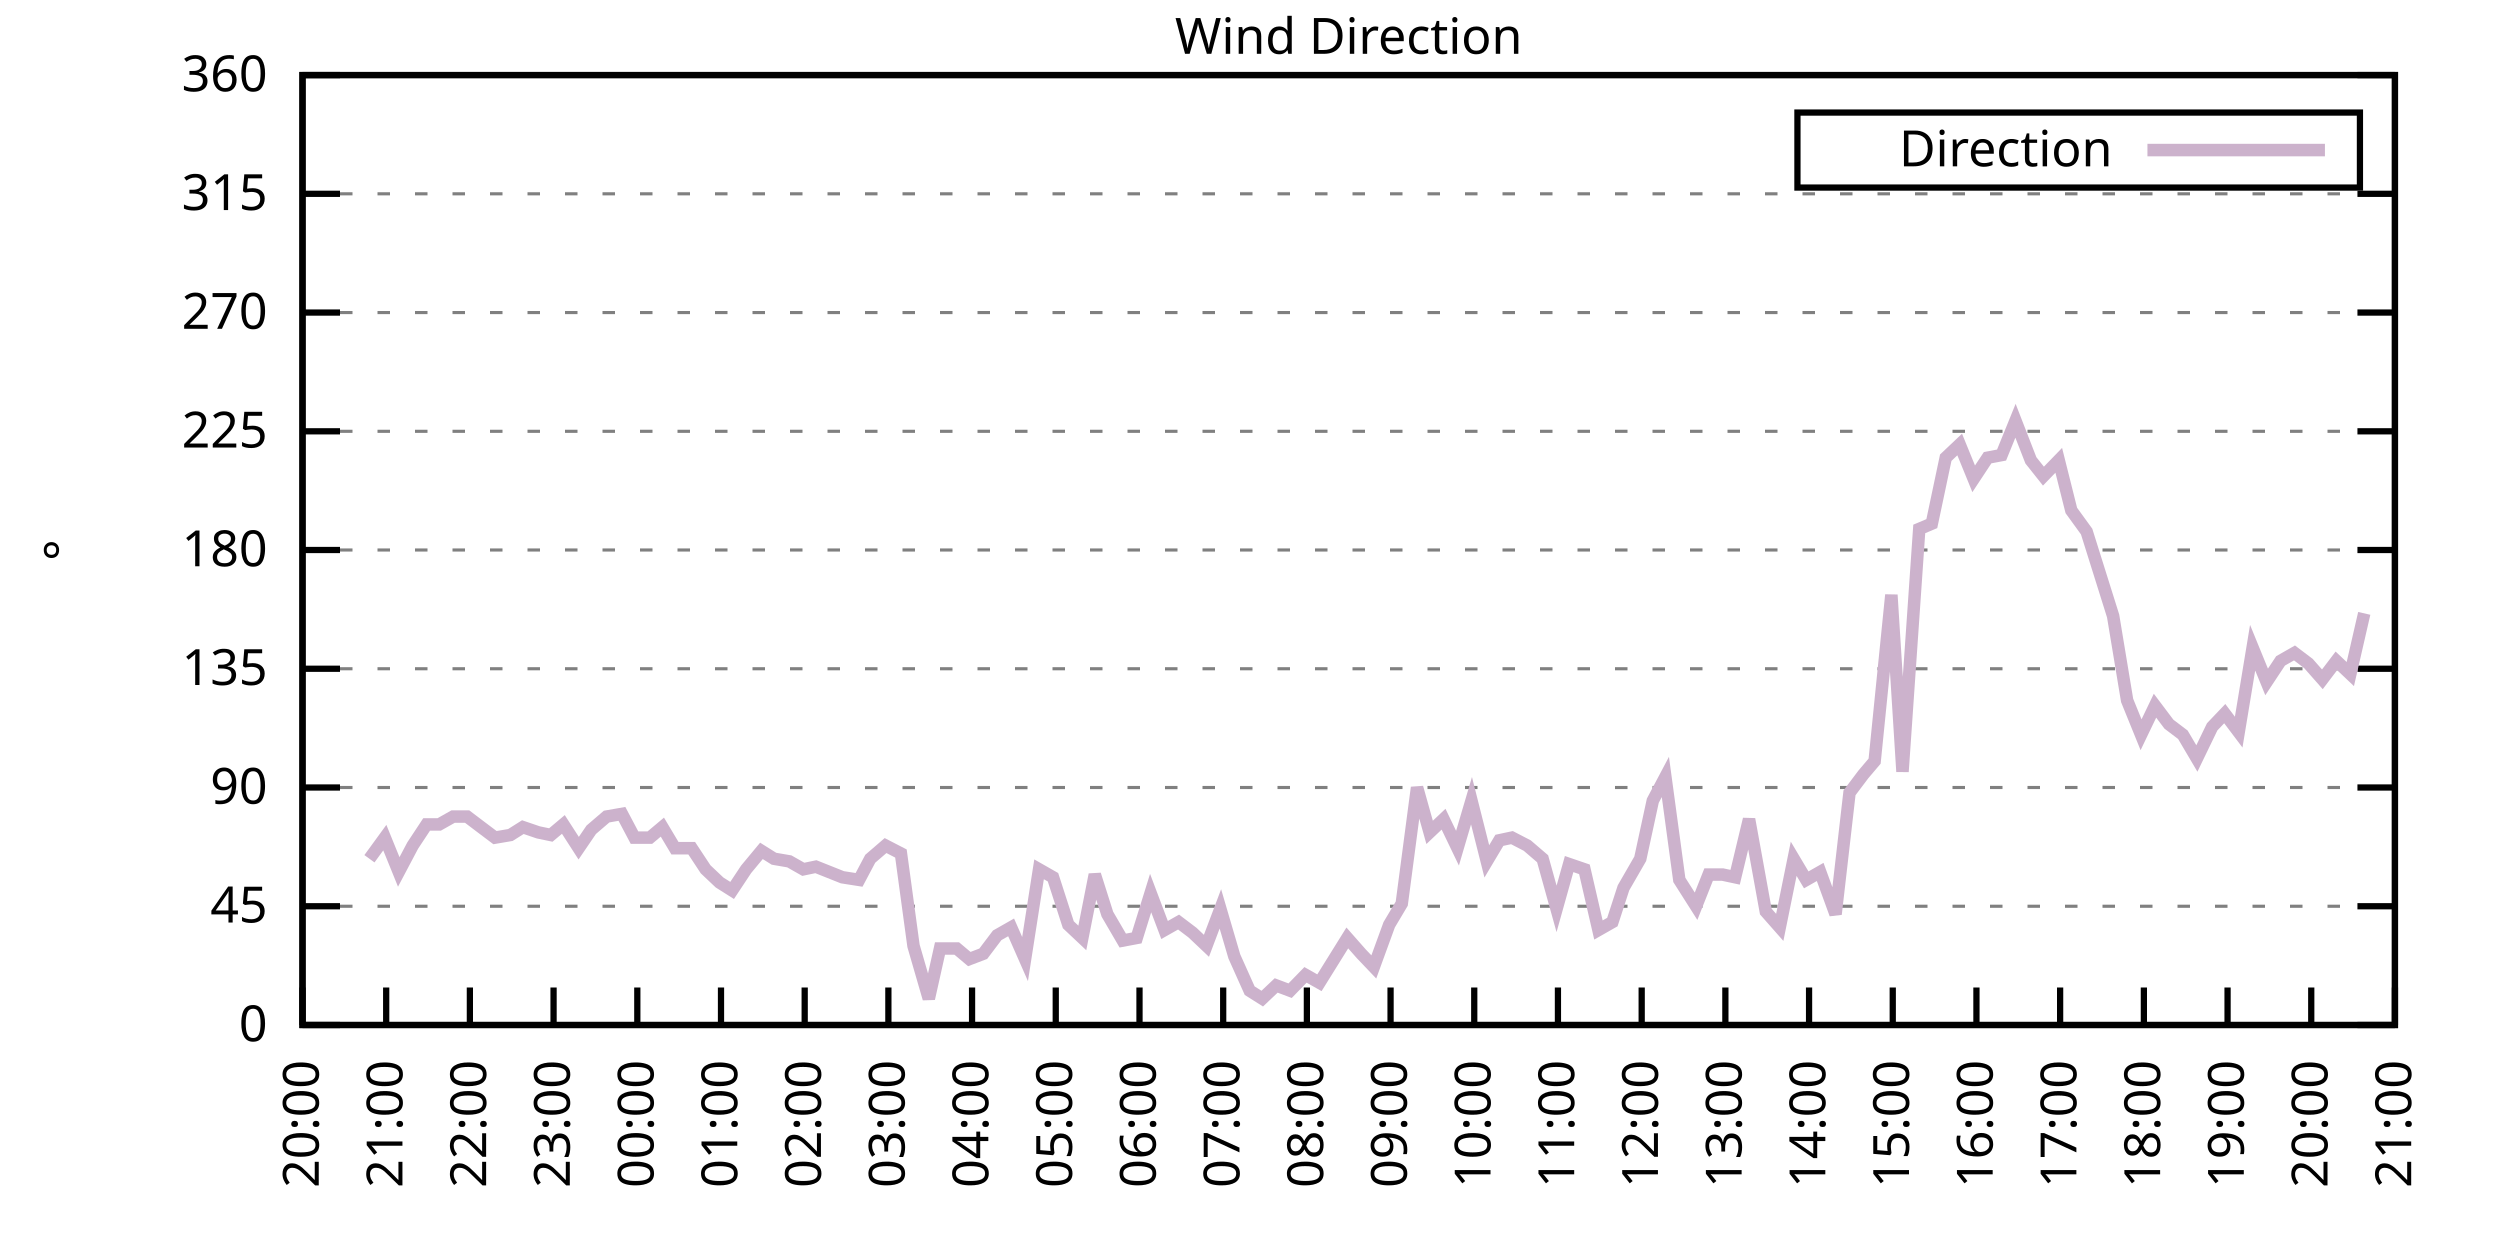
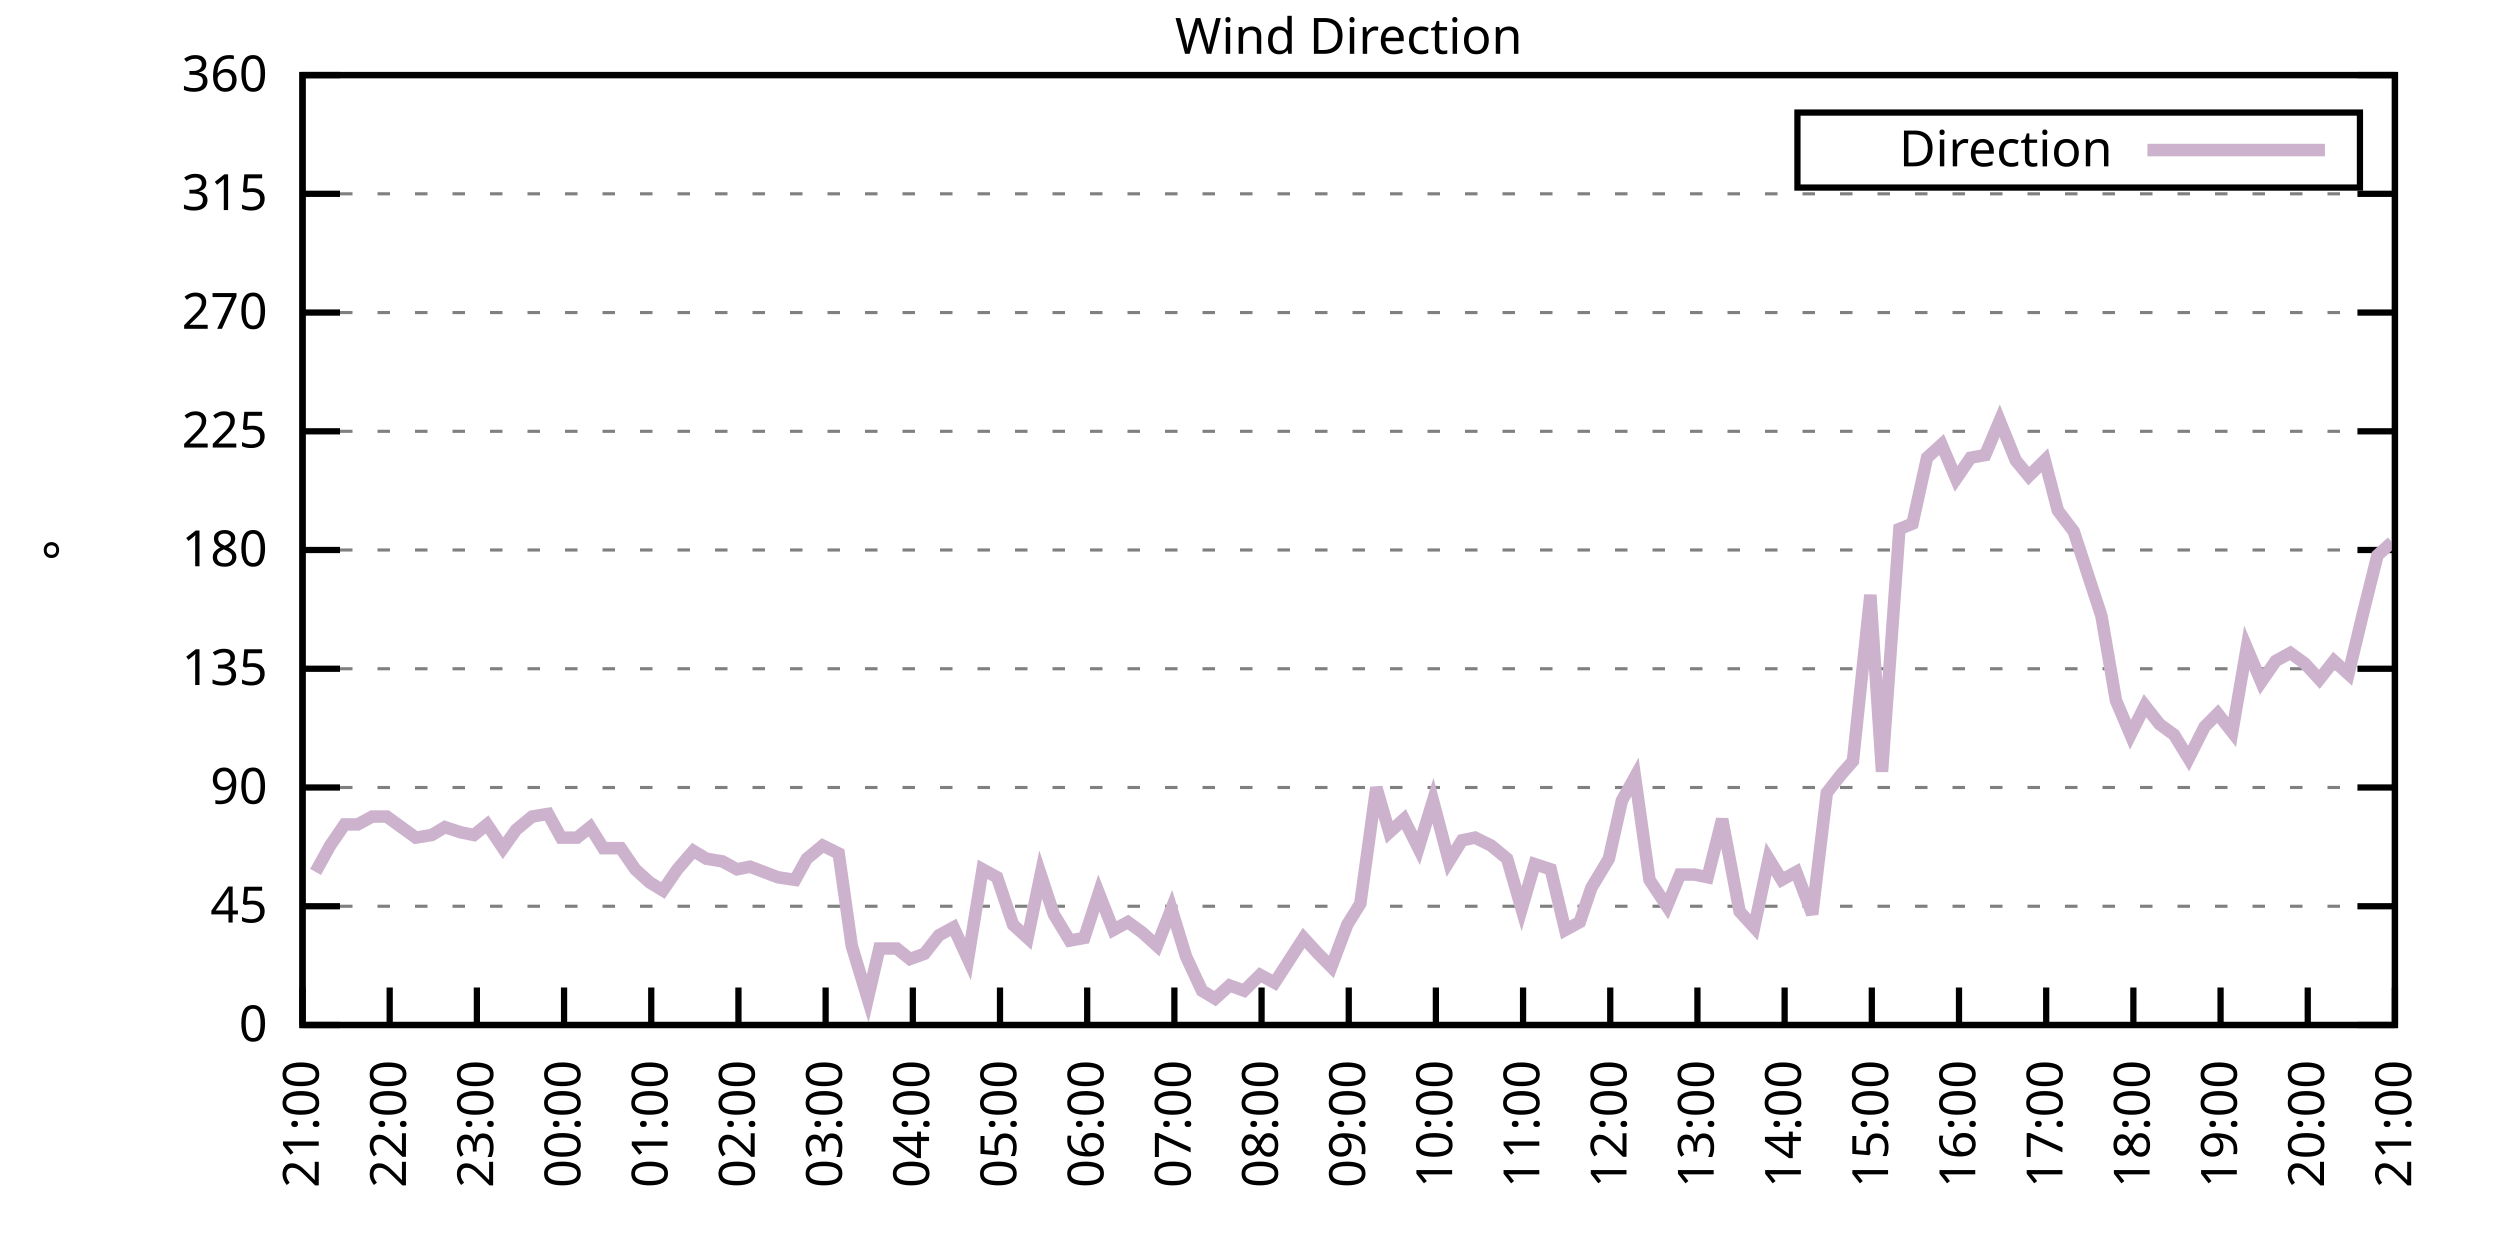
<svg xmlns="http://www.w3.org/2000/svg" xmlns:xlink="http://www.w3.org/1999/xlink" width="400" height="200" viewBox="0 0 400 200">
  <g id="gnuplot_canvas">
    <rect x="0" y="0" width="400" height="200" fill="none" />
    <defs>
      <circle id="gpDot" r="0.5" stroke-width="0.5" stroke="currentColor" />
      <path id="gpPt0" stroke-width="0.333" stroke="currentColor" d="M-1,0 h2 M0,-1 v2" />
      <path id="gpPt1" stroke-width="0.333" stroke="currentColor" d="M-1,-1 L1,1 M1,-1 L-1,1" />
      <path id="gpPt2" stroke-width="0.333" stroke="currentColor" d="M-1,0 L1,0 M0,-1 L0,1 M-1,-1 L1,1 M-1,1 L1,-1" />
      <rect id="gpPt3" stroke-width="0.333" stroke="currentColor" x="-1" y="-1" width="2" height="2" />
      <rect id="gpPt4" stroke-width="0.333" stroke="currentColor" fill="currentColor" x="-1" y="-1" width="2" height="2" />
      <circle id="gpPt5" stroke-width="0.333" stroke="currentColor" cx="0" cy="0" r="1" />
      <use xlink:href="#gpPt5" id="gpPt6" fill="currentColor" stroke="none" />
      <path id="gpPt7" stroke-width="0.333" stroke="currentColor" d="M0,-1.33 L-1.33,0.67 L1.33,0.67 z" />
      <use xlink:href="#gpPt7" id="gpPt8" fill="currentColor" stroke="none" />
      <use xlink:href="#gpPt7" id="gpPt9" stroke="currentColor" transform="rotate(180)" />
      <use xlink:href="#gpPt9" id="gpPt10" fill="currentColor" stroke="none" />
      <use xlink:href="#gpPt3" id="gpPt11" stroke="currentColor" transform="rotate(45)" />
      <use xlink:href="#gpPt11" id="gpPt12" fill="currentColor" stroke="none" />
      <path id="gpPt13" stroke-width="0.333" stroke="currentColor" d="M0,1.330 L1.265,0.411 L0.782,-1.067 L-0.782,-1.076 L-1.265,0.411 z" />
      <use xlink:href="#gpPt13" id="gpPt14" fill="currentColor" stroke="none" />
      <filter id="textbox" filterUnits="objectBoundingBox" x="0" y="0" height="1" width="1">
        <feFlood flood-color="white" flood-opacity="1" result="bgnd" />
        <feComposite in="SourceGraphic" in2="bgnd" operator="atop" />
      </filter>
      <filter id="greybox" filterUnits="objectBoundingBox" x="0" y="0" height="1" width="1">
        <feFlood flood-color="lightgrey" flood-opacity="1" result="grey" />
        <feComposite in="SourceGraphic" in2="grey" operator="atop" />
      </filter>
    </defs>
    <g fill="none" color="white" stroke="currentColor" stroke-width="1.00" stroke-linecap="butt" stroke-linejoin="miter">
</g>
    <g fill="none" color="black" stroke="currentColor" stroke-width="1.00" stroke-linecap="butt" stroke-linejoin="miter">
      <g stroke="none" shape-rendering="crispEdges">
        <polygon fill="rgb(255, 255, 255)" points="48.40,164.00 383.18,164.00 383.18,12.02 48.40,12.02 " />
      </g>
    </g>
    <g fill="none" color="black" stroke="currentColor" stroke-width="1.00" stroke-linecap="butt" stroke-linejoin="miter">
</g>
    <g fill="none" color="black" stroke="black" stroke-width="0.50" stroke-linecap="butt" stroke-linejoin="miter">
</g>
    <g fill="none" color="gray" stroke="currentColor" stroke-width="0.50" stroke-linecap="butt" stroke-linejoin="miter">
      <path stroke="gray" stroke-dasharray="2,4" class="gridline" d="M48.40,164.00 L383.19,164.00  " />
    </g>
    <g fill="none" color="gray" stroke="gray" stroke-width="1.00" stroke-linecap="butt" stroke-linejoin="miter">
</g>
    <g fill="none" color="black" stroke="currentColor" stroke-width="1.00" stroke-linecap="butt" stroke-linejoin="miter">
      <path stroke="black" d="M48.40,164.00 L54.40,164.00 M383.19,164.00 L377.19,164.00  " />
      <g transform="translate(42.80,166.60)" stroke="none" fill="black" font-family="Sans" font-size="8.00" text-anchor="end">
        <text>
          <tspan font-family="Sans"> 0</tspan>
        </text>
      </g>
    </g>
    <g fill="none" color="black" stroke="currentColor" stroke-width="1.00" stroke-linecap="butt" stroke-linejoin="miter">
</g>
    <g fill="none" color="black" stroke="black" stroke-width="0.50" stroke-linecap="butt" stroke-linejoin="miter">
</g>
    <g fill="none" color="gray" stroke="currentColor" stroke-width="0.50" stroke-linecap="butt" stroke-linejoin="miter">
      <path stroke="gray" stroke-dasharray="2,4" class="gridline" d="M48.40,145.00 L383.19,145.00  " />
    </g>
    <g fill="none" color="gray" stroke="gray" stroke-width="1.00" stroke-linecap="butt" stroke-linejoin="miter">
</g>
    <g fill="none" color="black" stroke="currentColor" stroke-width="1.00" stroke-linecap="butt" stroke-linejoin="miter">
      <path stroke="black" d="M48.40,145.00 L54.40,145.00 M383.19,145.00 L377.19,145.00  " />
      <g transform="translate(42.80,147.60)" stroke="none" fill="black" font-family="Sans" font-size="8.00" text-anchor="end">
        <text>
          <tspan font-family="Sans"> 45</tspan>
        </text>
      </g>
    </g>
    <g fill="none" color="black" stroke="currentColor" stroke-width="1.00" stroke-linecap="butt" stroke-linejoin="miter">
</g>
    <g fill="none" color="black" stroke="black" stroke-width="0.50" stroke-linecap="butt" stroke-linejoin="miter">
</g>
    <g fill="none" color="gray" stroke="currentColor" stroke-width="0.50" stroke-linecap="butt" stroke-linejoin="miter">
      <path stroke="gray" stroke-dasharray="2,4" class="gridline" d="M48.40,126.00 L383.19,126.00  " />
    </g>
    <g fill="none" color="gray" stroke="gray" stroke-width="1.00" stroke-linecap="butt" stroke-linejoin="miter">
</g>
    <g fill="none" color="black" stroke="currentColor" stroke-width="1.00" stroke-linecap="butt" stroke-linejoin="miter">
      <path stroke="black" d="M48.40,126.00 L54.40,126.00 M383.19,126.00 L377.19,126.00  " />
      <g transform="translate(42.80,128.60)" stroke="none" fill="black" font-family="Sans" font-size="8.00" text-anchor="end">
        <text>
          <tspan font-family="Sans"> 90</tspan>
        </text>
      </g>
    </g>
    <g fill="none" color="black" stroke="currentColor" stroke-width="1.00" stroke-linecap="butt" stroke-linejoin="miter">
</g>
    <g fill="none" color="black" stroke="black" stroke-width="0.50" stroke-linecap="butt" stroke-linejoin="miter">
</g>
    <g fill="none" color="gray" stroke="currentColor" stroke-width="0.50" stroke-linecap="butt" stroke-linejoin="miter">
      <path stroke="gray" stroke-dasharray="2,4" class="gridline" d="M48.40,107.00 L383.19,107.00  " />
    </g>
    <g fill="none" color="gray" stroke="gray" stroke-width="1.00" stroke-linecap="butt" stroke-linejoin="miter">
</g>
    <g fill="none" color="black" stroke="currentColor" stroke-width="1.00" stroke-linecap="butt" stroke-linejoin="miter">
      <path stroke="black" d="M48.40,107.00 L54.40,107.00 M383.19,107.00 L377.19,107.00  " />
      <g transform="translate(42.80,109.60)" stroke="none" fill="black" font-family="Sans" font-size="8.00" text-anchor="end">
        <text>
          <tspan font-family="Sans"> 135</tspan>
        </text>
      </g>
    </g>
    <g fill="none" color="black" stroke="currentColor" stroke-width="1.00" stroke-linecap="butt" stroke-linejoin="miter">
</g>
    <g fill="none" color="black" stroke="black" stroke-width="0.50" stroke-linecap="butt" stroke-linejoin="miter">
</g>
    <g fill="none" color="gray" stroke="currentColor" stroke-width="0.50" stroke-linecap="butt" stroke-linejoin="miter">
      <path stroke="gray" stroke-dasharray="2,4" class="gridline" d="M48.40,88.00 L383.19,88.00  " />
    </g>
    <g fill="none" color="gray" stroke="gray" stroke-width="1.00" stroke-linecap="butt" stroke-linejoin="miter">
</g>
    <g fill="none" color="black" stroke="currentColor" stroke-width="1.00" stroke-linecap="butt" stroke-linejoin="miter">
      <path stroke="black" d="M48.40,88.00 L54.40,88.00 M383.19,88.00 L377.19,88.00  " />
      <g transform="translate(42.80,90.60)" stroke="none" fill="black" font-family="Sans" font-size="8.00" text-anchor="end">
        <text>
          <tspan font-family="Sans"> 180</tspan>
        </text>
      </g>
    </g>
    <g fill="none" color="black" stroke="currentColor" stroke-width="1.00" stroke-linecap="butt" stroke-linejoin="miter">
</g>
    <g fill="none" color="black" stroke="black" stroke-width="0.50" stroke-linecap="butt" stroke-linejoin="miter">
</g>
    <g fill="none" color="gray" stroke="currentColor" stroke-width="0.50" stroke-linecap="butt" stroke-linejoin="miter">
      <path stroke="gray" stroke-dasharray="2,4" class="gridline" d="M48.40,69.01 L383.19,69.01  " />
    </g>
    <g fill="none" color="gray" stroke="gray" stroke-width="1.00" stroke-linecap="butt" stroke-linejoin="miter">
</g>
    <g fill="none" color="black" stroke="currentColor" stroke-width="1.00" stroke-linecap="butt" stroke-linejoin="miter">
      <path stroke="black" d="M48.40,69.01 L54.40,69.01 M383.19,69.01 L377.19,69.01  " />
      <g transform="translate(42.80,71.61)" stroke="none" fill="black" font-family="Sans" font-size="8.00" text-anchor="end">
        <text>
          <tspan font-family="Sans"> 225</tspan>
        </text>
      </g>
    </g>
    <g fill="none" color="black" stroke="currentColor" stroke-width="1.00" stroke-linecap="butt" stroke-linejoin="miter">
</g>
    <g fill="none" color="black" stroke="black" stroke-width="0.50" stroke-linecap="butt" stroke-linejoin="miter">
</g>
    <g fill="none" color="gray" stroke="currentColor" stroke-width="0.50" stroke-linecap="butt" stroke-linejoin="miter">
      <path stroke="gray" stroke-dasharray="2,4" class="gridline" d="M48.40,50.01 L383.19,50.01  " />
    </g>
    <g fill="none" color="gray" stroke="gray" stroke-width="1.00" stroke-linecap="butt" stroke-linejoin="miter">
</g>
    <g fill="none" color="black" stroke="currentColor" stroke-width="1.00" stroke-linecap="butt" stroke-linejoin="miter">
      <path stroke="black" d="M48.40,50.01 L54.40,50.01 M383.19,50.01 L377.19,50.01  " />
      <g transform="translate(42.80,52.61)" stroke="none" fill="black" font-family="Sans" font-size="8.00" text-anchor="end">
        <text>
          <tspan font-family="Sans"> 270</tspan>
        </text>
      </g>
    </g>
    <g fill="none" color="black" stroke="currentColor" stroke-width="1.00" stroke-linecap="butt" stroke-linejoin="miter">
</g>
    <g fill="none" color="black" stroke="black" stroke-width="0.50" stroke-linecap="butt" stroke-linejoin="miter">
</g>
    <g fill="none" color="gray" stroke="currentColor" stroke-width="0.50" stroke-linecap="butt" stroke-linejoin="miter">
      <path stroke="gray" stroke-dasharray="2,4" class="gridline" d="M48.40,31.01 L383.19,31.01  " />
    </g>
    <g fill="none" color="gray" stroke="gray" stroke-width="1.00" stroke-linecap="butt" stroke-linejoin="miter">
</g>
    <g fill="none" color="black" stroke="currentColor" stroke-width="1.00" stroke-linecap="butt" stroke-linejoin="miter">
      <path stroke="black" d="M48.40,31.01 L54.40,31.01 M383.19,31.01 L377.19,31.01  " />
      <g transform="translate(42.80,33.61)" stroke="none" fill="black" font-family="Sans" font-size="8.00" text-anchor="end">
        <text>
          <tspan font-family="Sans"> 315</tspan>
        </text>
      </g>
    </g>
    <g fill="none" color="black" stroke="currentColor" stroke-width="1.00" stroke-linecap="butt" stroke-linejoin="miter">
</g>
    <g fill="none" color="black" stroke="black" stroke-width="0.50" stroke-linecap="butt" stroke-linejoin="miter">
</g>
    <g fill="none" color="gray" stroke="currentColor" stroke-width="0.50" stroke-linecap="butt" stroke-linejoin="miter">
      <path stroke="gray" stroke-dasharray="2,4" class="gridline" d="M48.40,12.01 L383.19,12.01  " />
    </g>
    <g fill="none" color="gray" stroke="gray" stroke-width="1.00" stroke-linecap="butt" stroke-linejoin="miter">
</g>
    <g fill="none" color="black" stroke="currentColor" stroke-width="1.00" stroke-linecap="butt" stroke-linejoin="miter">
      <path stroke="black" d="M48.40,12.01 L54.40,12.01 M383.19,12.01 L377.19,12.01  " />
      <g transform="translate(42.80,14.61)" stroke="none" fill="black" font-family="Sans" font-size="8.00" text-anchor="end">
        <text>
          <tspan font-family="Sans"> 360</tspan>
        </text>
      </g>
    </g>
    <g fill="none" color="black" stroke="currentColor" stroke-width="1.00" stroke-linecap="butt" stroke-linejoin="miter">
      <path stroke="black" d="M48.40,164.00 L48.40,158.00  " />
      <g transform="translate(51.00,169.60) rotate(270.00)" stroke="none" fill="black" font-family="Sans" font-size="8.00" text-anchor="end">
        <text>
-           <tspan font-family="Sans">20:00</tspan>
-         </text>
-       </g>
-     </g>
-     <g fill="none" color="black" stroke="currentColor" stroke-width="1.00" stroke-linecap="butt" stroke-linejoin="miter">
-       <path stroke="black" d="M61.79,164.00 L61.79,158.00  " />
-       <g transform="translate(64.39,169.60) rotate(270.00)" stroke="none" fill="black" font-family="Sans" font-size="8.00" text-anchor="end">
-         <text>
          <tspan font-family="Sans">21:00</tspan>
        </text>
      </g>
    </g>
    <g fill="none" color="black" stroke="currentColor" stroke-width="1.00" stroke-linecap="butt" stroke-linejoin="miter">
-       <path stroke="black" d="M75.18,164.00 L75.18,158.00  " />
-       <g transform="translate(77.78,169.60) rotate(270.00)" stroke="none" fill="black" font-family="Sans" font-size="8.00" text-anchor="end">
+       <path stroke="black" d="M62.35,164.00 L62.35,158.00  " />
+       <g transform="translate(64.95,169.60) rotate(270.00)" stroke="none" fill="black" font-family="Sans" font-size="8.00" text-anchor="end">
        <text>
          <tspan font-family="Sans">22:00</tspan>
        </text>
      </g>
    </g>
    <g fill="none" color="black" stroke="currentColor" stroke-width="1.00" stroke-linecap="butt" stroke-linejoin="miter">
-       <path stroke="black" d="M88.57,164.00 L88.57,158.00  " />
-       <g transform="translate(91.17,169.60) rotate(270.00)" stroke="none" fill="black" font-family="Sans" font-size="8.00" text-anchor="end">
+       <path stroke="black" d="M76.30,164.00 L76.30,158.00  " />
+       <g transform="translate(78.90,169.60) rotate(270.00)" stroke="none" fill="black" font-family="Sans" font-size="8.00" text-anchor="end">
        <text>
          <tspan font-family="Sans">23:00</tspan>
        </text>
      </g>
    </g>
    <g fill="none" color="black" stroke="currentColor" stroke-width="1.00" stroke-linecap="butt" stroke-linejoin="miter">
-       <path stroke="black" d="M101.97,164.00 L101.97,158.00  " />
-       <g transform="translate(104.57,169.60) rotate(270.00)" stroke="none" fill="black" font-family="Sans" font-size="8.00" text-anchor="end">
+       <path stroke="black" d="M90.25,164.00 L90.25,158.00  " />
+       <g transform="translate(92.85,169.60) rotate(270.00)" stroke="none" fill="black" font-family="Sans" font-size="8.00" text-anchor="end">
        <text>
          <tspan font-family="Sans">00:00</tspan>
        </text>
      </g>
    </g>
    <g fill="none" color="black" stroke="currentColor" stroke-width="1.00" stroke-linecap="butt" stroke-linejoin="miter">
-       <path stroke="black" d="M115.36,164.00 L115.36,158.00  " />
-       <g transform="translate(117.96,169.60) rotate(270.00)" stroke="none" fill="black" font-family="Sans" font-size="8.00" text-anchor="end">
+       <path stroke="black" d="M104.20,164.00 L104.20,158.00  " />
+       <g transform="translate(106.80,169.60) rotate(270.00)" stroke="none" fill="black" font-family="Sans" font-size="8.00" text-anchor="end">
        <text>
          <tspan font-family="Sans">01:00</tspan>
        </text>
      </g>
    </g>
    <g fill="none" color="black" stroke="currentColor" stroke-width="1.00" stroke-linecap="butt" stroke-linejoin="miter">
-       <path stroke="black" d="M128.75,164.00 L128.75,158.00  " />
-       <g transform="translate(131.35,169.60) rotate(270.00)" stroke="none" fill="black" font-family="Sans" font-size="8.00" text-anchor="end">
+       <path stroke="black" d="M118.15,164.00 L118.15,158.00  " />
+       <g transform="translate(120.75,169.60) rotate(270.00)" stroke="none" fill="black" font-family="Sans" font-size="8.00" text-anchor="end">
        <text>
          <tspan font-family="Sans">02:00</tspan>
        </text>
      </g>
    </g>
    <g fill="none" color="black" stroke="currentColor" stroke-width="1.00" stroke-linecap="butt" stroke-linejoin="miter">
-       <path stroke="black" d="M142.14,164.00 L142.14,158.00  " />
-       <g transform="translate(144.74,169.60) rotate(270.00)" stroke="none" fill="black" font-family="Sans" font-size="8.00" text-anchor="end">
+       <path stroke="black" d="M132.10,164.00 L132.10,158.00  " />
+       <g transform="translate(134.70,169.60) rotate(270.00)" stroke="none" fill="black" font-family="Sans" font-size="8.00" text-anchor="end">
        <text>
          <tspan font-family="Sans">03:00</tspan>
        </text>
      </g>
    </g>
    <g fill="none" color="black" stroke="currentColor" stroke-width="1.00" stroke-linecap="butt" stroke-linejoin="miter">
-       <path stroke="black" d="M155.53,164.00 L155.53,158.00  " />
-       <g transform="translate(158.13,169.60) rotate(270.00)" stroke="none" fill="black" font-family="Sans" font-size="8.00" text-anchor="end">
+       <path stroke="black" d="M146.05,164.00 L146.05,158.00  " />
+       <g transform="translate(148.65,169.60) rotate(270.00)" stroke="none" fill="black" font-family="Sans" font-size="8.00" text-anchor="end">
        <text>
          <tspan font-family="Sans">04:00</tspan>
        </text>
      </g>
    </g>
    <g fill="none" color="black" stroke="currentColor" stroke-width="1.00" stroke-linecap="butt" stroke-linejoin="miter">
-       <path stroke="black" d="M168.92,164.00 L168.92,158.00  " />
-       <g transform="translate(171.52,169.60) rotate(270.00)" stroke="none" fill="black" font-family="Sans" font-size="8.00" text-anchor="end">
+       <path stroke="black" d="M160.00,164.00 L160.00,158.00  " />
+       <g transform="translate(162.60,169.60) rotate(270.00)" stroke="none" fill="black" font-family="Sans" font-size="8.00" text-anchor="end">
        <text>
          <tspan font-family="Sans">05:00</tspan>
        </text>
      </g>
    </g>
    <g fill="none" color="black" stroke="currentColor" stroke-width="1.00" stroke-linecap="butt" stroke-linejoin="miter">
-       <path stroke="black" d="M182.32,164.00 L182.32,158.00  " />
-       <g transform="translate(184.92,169.60) rotate(270.00)" stroke="none" fill="black" font-family="Sans" font-size="8.00" text-anchor="end">
+       <path stroke="black" d="M173.95,164.00 L173.95,158.00  " />
+       <g transform="translate(176.55,169.60) rotate(270.00)" stroke="none" fill="black" font-family="Sans" font-size="8.00" text-anchor="end">
        <text>
          <tspan font-family="Sans">06:00</tspan>
        </text>
      </g>
    </g>
    <g fill="none" color="black" stroke="currentColor" stroke-width="1.00" stroke-linecap="butt" stroke-linejoin="miter">
-       <path stroke="black" d="M195.71,164.00 L195.71,158.00  " />
-       <g transform="translate(198.31,169.60) rotate(270.00)" stroke="none" fill="black" font-family="Sans" font-size="8.00" text-anchor="end">
+       <path stroke="black" d="M187.90,164.00 L187.90,158.00  " />
+       <g transform="translate(190.50,169.60) rotate(270.00)" stroke="none" fill="black" font-family="Sans" font-size="8.00" text-anchor="end">
        <text>
          <tspan font-family="Sans">07:00</tspan>
        </text>
      </g>
    </g>
    <g fill="none" color="black" stroke="currentColor" stroke-width="1.00" stroke-linecap="butt" stroke-linejoin="miter">
-       <path stroke="black" d="M209.10,164.00 L209.10,158.00  " />
-       <g transform="translate(211.70,169.60) rotate(270.00)" stroke="none" fill="black" font-family="Sans" font-size="8.00" text-anchor="end">
+       <path stroke="black" d="M201.85,164.00 L201.85,158.00  " />
+       <g transform="translate(204.45,169.60) rotate(270.00)" stroke="none" fill="black" font-family="Sans" font-size="8.00" text-anchor="end">
        <text>
          <tspan font-family="Sans">08:00</tspan>
        </text>
      </g>
    </g>
    <g fill="none" color="black" stroke="currentColor" stroke-width="1.00" stroke-linecap="butt" stroke-linejoin="miter">
-       <path stroke="black" d="M222.49,164.00 L222.49,158.00  " />
-       <g transform="translate(225.09,169.60) rotate(270.00)" stroke="none" fill="black" font-family="Sans" font-size="8.00" text-anchor="end">
+       <path stroke="black" d="M215.80,164.00 L215.80,158.00  " />
+       <g transform="translate(218.40,169.60) rotate(270.00)" stroke="none" fill="black" font-family="Sans" font-size="8.00" text-anchor="end">
        <text>
          <tspan font-family="Sans">09:00</tspan>
        </text>
      </g>
    </g>
    <g fill="none" color="black" stroke="currentColor" stroke-width="1.00" stroke-linecap="butt" stroke-linejoin="miter">
-       <path stroke="black" d="M235.88,164.00 L235.88,158.00  " />
-       <g transform="translate(238.48,169.60) rotate(270.00)" stroke="none" fill="black" font-family="Sans" font-size="8.00" text-anchor="end">
+       <path stroke="black" d="M229.74,164.00 L229.74,158.00  " />
+       <g transform="translate(232.34,169.60) rotate(270.00)" stroke="none" fill="black" font-family="Sans" font-size="8.00" text-anchor="end">
        <text>
          <tspan font-family="Sans">10:00</tspan>
        </text>
      </g>
    </g>
    <g fill="none" color="black" stroke="currentColor" stroke-width="1.00" stroke-linecap="butt" stroke-linejoin="miter">
-       <path stroke="black" d="M249.27,164.00 L249.27,158.00  " />
-       <g transform="translate(251.87,169.60) rotate(270.00)" stroke="none" fill="black" font-family="Sans" font-size="8.00" text-anchor="end">
+       <path stroke="black" d="M243.69,164.00 L243.69,158.00  " />
+       <g transform="translate(246.29,169.60) rotate(270.00)" stroke="none" fill="black" font-family="Sans" font-size="8.00" text-anchor="end">
        <text>
          <tspan font-family="Sans">11:00</tspan>
        </text>
      </g>
    </g>
    <g fill="none" color="black" stroke="currentColor" stroke-width="1.00" stroke-linecap="butt" stroke-linejoin="miter">
-       <path stroke="black" d="M262.67,164.00 L262.67,158.00  " />
-       <g transform="translate(265.27,169.60) rotate(270.00)" stroke="none" fill="black" font-family="Sans" font-size="8.00" text-anchor="end">
+       <path stroke="black" d="M257.64,164.00 L257.64,158.00  " />
+       <g transform="translate(260.24,169.60) rotate(270.00)" stroke="none" fill="black" font-family="Sans" font-size="8.00" text-anchor="end">
        <text>
          <tspan font-family="Sans">12:00</tspan>
        </text>
      </g>
    </g>
    <g fill="none" color="black" stroke="currentColor" stroke-width="1.00" stroke-linecap="butt" stroke-linejoin="miter">
-       <path stroke="black" d="M276.06,164.00 L276.06,158.00  " />
-       <g transform="translate(278.66,169.60) rotate(270.00)" stroke="none" fill="black" font-family="Sans" font-size="8.00" text-anchor="end">
+       <path stroke="black" d="M271.59,164.00 L271.59,158.00  " />
+       <g transform="translate(274.19,169.60) rotate(270.00)" stroke="none" fill="black" font-family="Sans" font-size="8.00" text-anchor="end">
        <text>
          <tspan font-family="Sans">13:00</tspan>
        </text>
      </g>
    </g>
    <g fill="none" color="black" stroke="currentColor" stroke-width="1.00" stroke-linecap="butt" stroke-linejoin="miter">
-       <path stroke="black" d="M289.45,164.00 L289.45,158.00  " />
-       <g transform="translate(292.05,169.60) rotate(270.00)" stroke="none" fill="black" font-family="Sans" font-size="8.00" text-anchor="end">
+       <path stroke="black" d="M285.54,164.00 L285.54,158.00  " />
+       <g transform="translate(288.14,169.60) rotate(270.00)" stroke="none" fill="black" font-family="Sans" font-size="8.00" text-anchor="end">
        <text>
          <tspan font-family="Sans">14:00</tspan>
        </text>
      </g>
    </g>
    <g fill="none" color="black" stroke="currentColor" stroke-width="1.00" stroke-linecap="butt" stroke-linejoin="miter">
-       <path stroke="black" d="M302.84,164.00 L302.84,158.00  " />
-       <g transform="translate(305.44,169.60) rotate(270.00)" stroke="none" fill="black" font-family="Sans" font-size="8.00" text-anchor="end">
+       <path stroke="black" d="M299.49,164.00 L299.49,158.00  " />
+       <g transform="translate(302.09,169.60) rotate(270.00)" stroke="none" fill="black" font-family="Sans" font-size="8.00" text-anchor="end">
        <text>
          <tspan font-family="Sans">15:00</tspan>
        </text>
      </g>
    </g>
    <g fill="none" color="black" stroke="currentColor" stroke-width="1.00" stroke-linecap="butt" stroke-linejoin="miter">
-       <path stroke="black" d="M316.23,164.00 L316.23,158.00  " />
-       <g transform="translate(318.83,169.60) rotate(270.00)" stroke="none" fill="black" font-family="Sans" font-size="8.00" text-anchor="end">
+       <path stroke="black" d="M313.44,164.00 L313.44,158.00  " />
+       <g transform="translate(316.04,169.60) rotate(270.00)" stroke="none" fill="black" font-family="Sans" font-size="8.00" text-anchor="end">
        <text>
          <tspan font-family="Sans">16:00</tspan>
        </text>
      </g>
    </g>
    <g fill="none" color="black" stroke="currentColor" stroke-width="1.00" stroke-linecap="butt" stroke-linejoin="miter">
-       <path stroke="black" d="M329.62,164.00 L329.62,158.00  " />
-       <g transform="translate(332.22,169.60) rotate(270.00)" stroke="none" fill="black" font-family="Sans" font-size="8.00" text-anchor="end">
+       <path stroke="black" d="M327.39,164.00 L327.39,158.00  " />
+       <g transform="translate(329.99,169.60) rotate(270.00)" stroke="none" fill="black" font-family="Sans" font-size="8.00" text-anchor="end">
        <text>
          <tspan font-family="Sans">17:00</tspan>
        </text>
      </g>
    </g>
    <g fill="none" color="black" stroke="currentColor" stroke-width="1.00" stroke-linecap="butt" stroke-linejoin="miter">
-       <path stroke="black" d="M343.02,164.00 L343.02,158.00  " />
-       <g transform="translate(345.62,169.60) rotate(270.00)" stroke="none" fill="black" font-family="Sans" font-size="8.00" text-anchor="end">
+       <path stroke="black" d="M341.34,164.00 L341.34,158.00  " />
+       <g transform="translate(343.94,169.60) rotate(270.00)" stroke="none" fill="black" font-family="Sans" font-size="8.00" text-anchor="end">
        <text>
          <tspan font-family="Sans">18:00</tspan>
        </text>
      </g>
    </g>
    <g fill="none" color="black" stroke="currentColor" stroke-width="1.00" stroke-linecap="butt" stroke-linejoin="miter">
-       <path stroke="black" d="M356.41,164.00 L356.41,158.00  " />
-       <g transform="translate(359.01,169.60) rotate(270.00)" stroke="none" fill="black" font-family="Sans" font-size="8.00" text-anchor="end">
+       <path stroke="black" d="M355.29,164.00 L355.29,158.00  " />
+       <g transform="translate(357.89,169.60) rotate(270.00)" stroke="none" fill="black" font-family="Sans" font-size="8.00" text-anchor="end">
        <text>
          <tspan font-family="Sans">19:00</tspan>
        </text>
      </g>
    </g>
    <g fill="none" color="black" stroke="currentColor" stroke-width="1.00" stroke-linecap="butt" stroke-linejoin="miter">
-       <path stroke="black" d="M369.80,164.00 L369.80,158.00  " />
-       <g transform="translate(372.40,169.60) rotate(270.00)" stroke="none" fill="black" font-family="Sans" font-size="8.00" text-anchor="end">
+       <path stroke="black" d="M369.24,164.00 L369.24,158.00  " />
+       <g transform="translate(371.84,169.60) rotate(270.00)" stroke="none" fill="black" font-family="Sans" font-size="8.00" text-anchor="end">
        <text>
          <tspan font-family="Sans">20:00</tspan>
        </text>
      </g>
    </g>
    <g fill="none" color="black" stroke="currentColor" stroke-width="1.00" stroke-linecap="butt" stroke-linejoin="miter">
      <path stroke="black" d="M383.19,164.00 L383.19,158.00  " />
      <g transform="translate(385.79,169.60) rotate(270.00)" stroke="none" fill="black" font-family="Sans" font-size="8.00" text-anchor="end">
        <text>
          <tspan font-family="Sans">21:00</tspan>
        </text>
      </g>
    </g>
    <g fill="none" color="black" stroke="currentColor" stroke-width="1.00" stroke-linecap="butt" stroke-linejoin="miter">
</g>
    <g fill="none" color="black" stroke="currentColor" stroke-width="1.00" stroke-linecap="butt" stroke-linejoin="miter">
      <path stroke="black" d="M48.40,12.01 L48.40,164.00 L383.19,164.00 L383.19,12.01 L48.40,12.01 Z  " />
    </g>
    <g fill="none" color="black" stroke="currentColor" stroke-width="1.00" stroke-linecap="butt" stroke-linejoin="miter">
</g>
    <g fill="none" color="black" stroke="currentColor" stroke-width="1.00" stroke-linecap="butt" stroke-linejoin="miter">
      <path stroke="black" d="M287.59,30.01 L287.59,18.01 L377.59,18.01 L377.59,30.01 L287.59,30.01 Z  " />
    </g>
    <g id="Wind_direction_plot_1">
      <g fill="none" color="white" stroke="black" stroke-width="2.00" stroke-linecap="butt" stroke-linejoin="miter">
</g>
      <g fill="none" color="black" stroke="currentColor" stroke-width="2.00" stroke-linecap="butt" stroke-linejoin="miter">
        <g transform="translate(337.99,26.61)" stroke="none" fill="black" font-family="Sans" font-size="8.00" text-anchor="end">
          <text>
            <tspan font-family="Sans">Direction</tspan>
          </text>
        </g>
      </g>
      <g fill="none" color="black" stroke="currentColor" stroke-width="2.00" stroke-linecap="butt" stroke-linejoin="miter">
-         <path stroke="rgb(204, 178, 204)" d="M343.59,24.01 L371.99,24.01 M59.11,137.40 L61.57,134.02 L63.80,139.51 L66.03,135.29 L68.26,131.91 L70.27,131.91   L72.50,130.65 L74.74,130.65 L76.97,132.34 L79.20,134.02 L81.66,133.60 L83.66,132.34 L86.12,133.18 L88.13,133.60   L90.14,131.91 L92.59,135.71 L94.60,132.76 L97.06,130.65 L99.51,130.22 L101.52,134.02 L103.98,134.02 L105.98,132.34   L107.99,135.71 L110.67,135.71 L112.90,139.09 L115.13,141.20 L117.14,142.47 L119.38,139.09 L121.83,136.14 L123.84,137.40   L126.29,137.82 L128.53,139.09 L130.54,138.67 L134.78,140.36 L137.45,140.78 L139.24,137.40 L141.69,135.29 L144.15,136.56   L146.16,151.33 L148.61,159.78 L150.40,151.76 L153.08,151.76 L155.09,153.45 L157.32,152.60 L159.55,149.65 L161.78,148.38   L164.01,153.45 L166.25,139.09 L168.48,140.36 L170.93,147.96 L173.17,150.07 L175.17,139.93 L177.18,146.27 L179.64,150.49   L181.87,150.07 L184.10,142.89 L186.33,148.80 L188.57,147.53 L190.80,149.22 L193.03,151.33 L195.26,145.42 L197.49,153.02   L199.95,158.51 L201.96,159.78 L204.19,157.67 L206.42,158.51 L208.88,155.98 L211.11,157.24 L215.57,150.07 L217.80,152.60   L219.81,154.71 L222.27,147.96 L224.28,144.58 L226.73,126.00 L228.74,133.18 L230.97,131.07 L233.20,135.71 L235.44,128.11   L237.89,137.82 L239.90,134.45 L241.91,134.02 L244.36,135.29 L246.82,137.40 L249.05,145.42 L251.06,138.25 L253.51,139.09   L255.75,148.80 L257.98,147.53 L259.76,142.05 L262.44,137.40 L264.45,128.11 L266.46,124.31 L268.69,140.78 L271.37,145.00   L273.38,139.93 L275.61,139.93 L277.62,140.36 L279.85,131.07 L282.53,145.85 L284.76,148.38 L286.99,137.40 L289.00,140.78   L291.23,139.51 L293.69,146.27 L295.92,126.85 L298.15,123.89 L299.94,121.78 L302.62,95.18 L304.40,123.47 L307.08,84.63   L309.09,83.78 L311.32,73.23 L313.55,71.12 L315.79,76.61 L318.02,73.23 L320.25,72.81 L322.48,67.32 L324.94,73.65   L326.95,76.18 L329.40,73.65 L331.41,81.67 L333.86,85.05 L338.10,98.56 L340.34,112.07 L342.57,117.56 L344.80,112.91   L347.03,115.87 L349.26,117.56 L351.50,121.36 L353.95,116.29 L355.96,114.18 L358.19,117.14 L360.42,103.63 L362.66,109.11   L364.89,105.74 L367.12,104.47 L369.35,106.16 L371.58,108.69 L373.82,105.74 L376.05,107.85 L378.28,98.14  " />
+         <path stroke="rgb(204, 178, 204)" d="M343.59,24.01 L371.99,24.01 M50.49,139.51 L52.82,135.29 L55.14,131.91 L57.23,131.91 L59.56,130.65 L61.88,130.65   L64.21,132.34 L66.53,134.02 L69.09,133.60 L71.18,132.34 L73.74,133.18 L75.83,133.60 L77.93,131.91 L80.48,135.71   L82.58,132.76 L85.13,130.65 L87.69,130.22 L89.78,134.02 L92.34,134.02 L94.43,132.34 L96.53,135.71 L99.32,135.71   L101.64,139.09 L103.97,141.20 L106.06,142.47 L108.38,139.09 L110.94,136.14 L113.03,137.40 L115.59,137.82 L117.92,139.09   L120.01,138.67 L124.43,140.36 L127.22,140.78 L129.08,137.40 L131.63,135.29 L134.19,136.56 L136.28,151.33 L138.84,159.78   L140.70,151.76 L143.49,151.76 L145.58,153.45 L147.91,152.60 L150.23,149.65 L152.56,148.38 L154.88,153.45 L157.21,139.09   L159.53,140.36 L162.09,147.96 L164.41,150.07 L166.51,139.93 L168.60,146.27 L171.16,150.49 L173.48,150.07 L175.81,142.89   L178.13,148.80 L180.46,147.53 L182.78,149.22 L185.11,151.33 L187.43,145.42 L189.76,153.02 L192.31,158.51 L194.41,159.78   L196.73,157.67 L199.06,158.51 L201.61,155.98 L203.94,157.24 L208.59,150.07 L210.91,152.60 L213.01,154.71 L215.56,147.96   L217.65,144.58 L220.21,126.00 L222.30,133.18 L224.63,131.07 L226.95,135.71 L229.28,128.11 L231.84,137.82 L233.93,134.45   L236.02,134.02 L238.58,135.29 L241.14,137.40 L243.46,145.42 L245.55,138.25 L248.11,139.09 L250.44,148.80 L252.76,147.53   L254.62,142.05 L257.41,137.40 L259.50,128.11 L261.60,124.31 L263.92,140.78 L266.71,145.00 L268.80,139.93 L271.13,139.93   L273.22,140.36 L275.55,131.07 L278.34,145.85 L280.66,148.38 L282.99,137.40 L285.08,140.78 L287.40,139.51 L289.96,146.27   L292.29,126.85 L294.61,123.89 L296.47,121.78 L299.26,95.18 L301.12,123.47 L303.91,84.63 L306.00,83.78 L308.33,73.23   L310.65,71.12 L312.98,76.61 L315.30,73.23 L317.63,72.81 L319.95,67.32 L322.51,73.65 L324.60,76.18 L327.16,73.65   L329.25,81.67 L331.81,85.05 L336.23,98.56 L338.55,112.07 L340.88,117.56 L343.20,112.91 L345.53,115.87 L347.85,117.56   L350.18,121.36 L352.73,116.29 L354.83,114.18 L357.15,117.14 L359.48,103.63 L361.80,109.11 L364.13,105.74 L366.45,104.47   L368.78,106.16 L371.10,108.69 L373.43,105.74 L375.75,107.85 L378.08,98.14 L380.40,88.85 L382.73,86.74  " />
      </g>
    </g>
    <g fill="none" color="black" stroke="currentColor" stroke-width="2.00" stroke-linecap="butt" stroke-linejoin="miter">
</g>
    <g fill="none" color="black" stroke="black" stroke-width="1.00" stroke-linecap="butt" stroke-linejoin="miter">
</g>
    <g fill="none" color="black" stroke="currentColor" stroke-width="1.00" stroke-linecap="butt" stroke-linejoin="miter">
      <path stroke="black" d="M48.40,12.01 L48.40,164.00 L383.19,164.00 L383.19,12.01 L48.40,12.01 Z  " />
      <g transform="translate(12.80,88.01) rotate(270.00)" stroke="none" fill="black" font-family="Sans" font-size="8.00" text-anchor="middle">
        <text>
          <tspan font-family="Sans">°</tspan>
        </text>
      </g>
    </g>
    <g fill="none" color="black" stroke="currentColor" stroke-width="1.00" stroke-linecap="butt" stroke-linejoin="miter">
</g>
    <g fill="none" color="black" stroke="currentColor" stroke-width="1.00" stroke-linecap="butt" stroke-linejoin="miter">
      <g transform="translate(215.79,8.61)" stroke="none" fill="black" font-family="Sans" font-size="8.00" text-anchor="middle">
        <text>
          <tspan font-family="Sans">Wind Direction</tspan>
        </text>
      </g>
    </g>
    <g fill="none" color="black" stroke="currentColor" stroke-width="1.00" stroke-linecap="butt" stroke-linejoin="miter">
</g>
  </g>
</svg>
